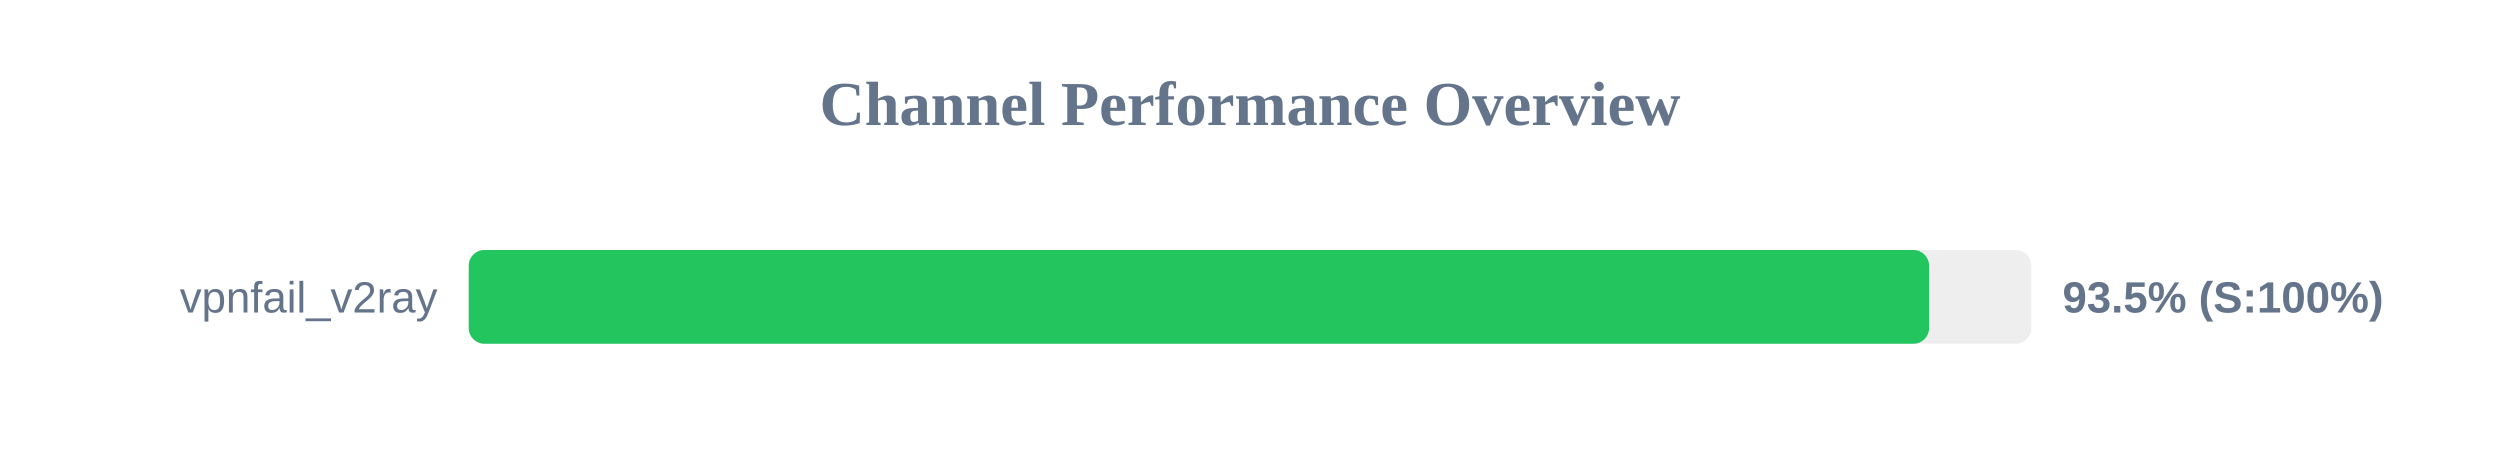
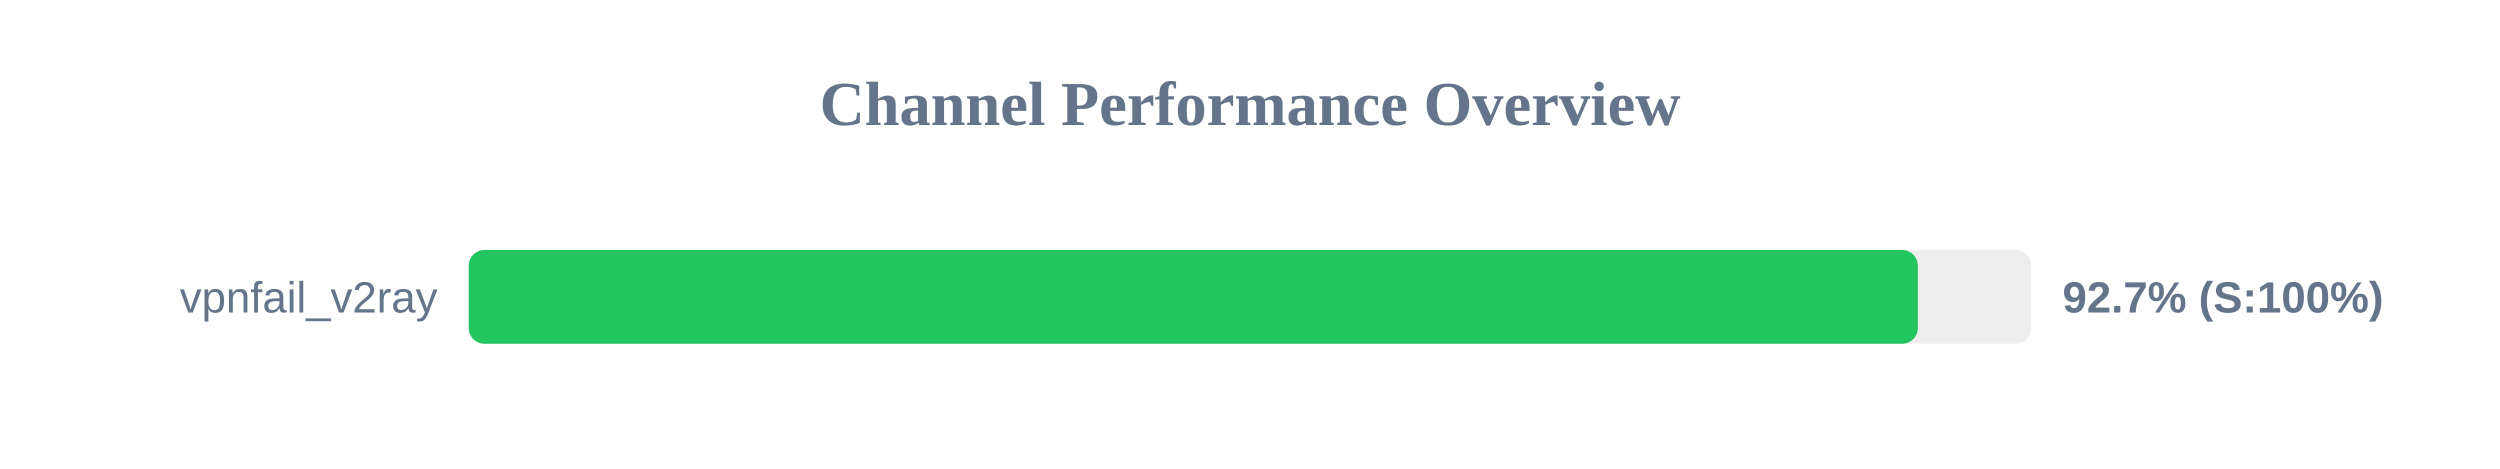
<svg xmlns="http://www.w3.org/2000/svg" width="800" height="150" version="1.1">
  <style>
        .row { font: 14px Arial; fill: #64748b; }
        .score { font: bold 14px Arial; fill: #64748b; }
    </style>
  <text x="400" y="40" text-anchor="middle" font-size="20px" font-weight="bold" fill="#64748b">Channel Performance Overview</text>
  <rect x="150" y="80" width="500" height="30" fill="#eee" rx="5" />
-   <rect x="150" y="80" width="467.3" height="30" fill="#22c55e" rx="5" />
+   <rect x="150" y="80" width="463.7" height="30" fill="#22c55e" rx="5" />
  <text x="140" y="100" text-anchor="end" class="row">vpnfail_v2ray</text>
-   <text x="660" y="100" text-anchor="start" class="score">93.5% (S:100%)</text>
+   <text x="660" y="100" text-anchor="start" class="score">92.7% (S:100%)</text>
</svg>
